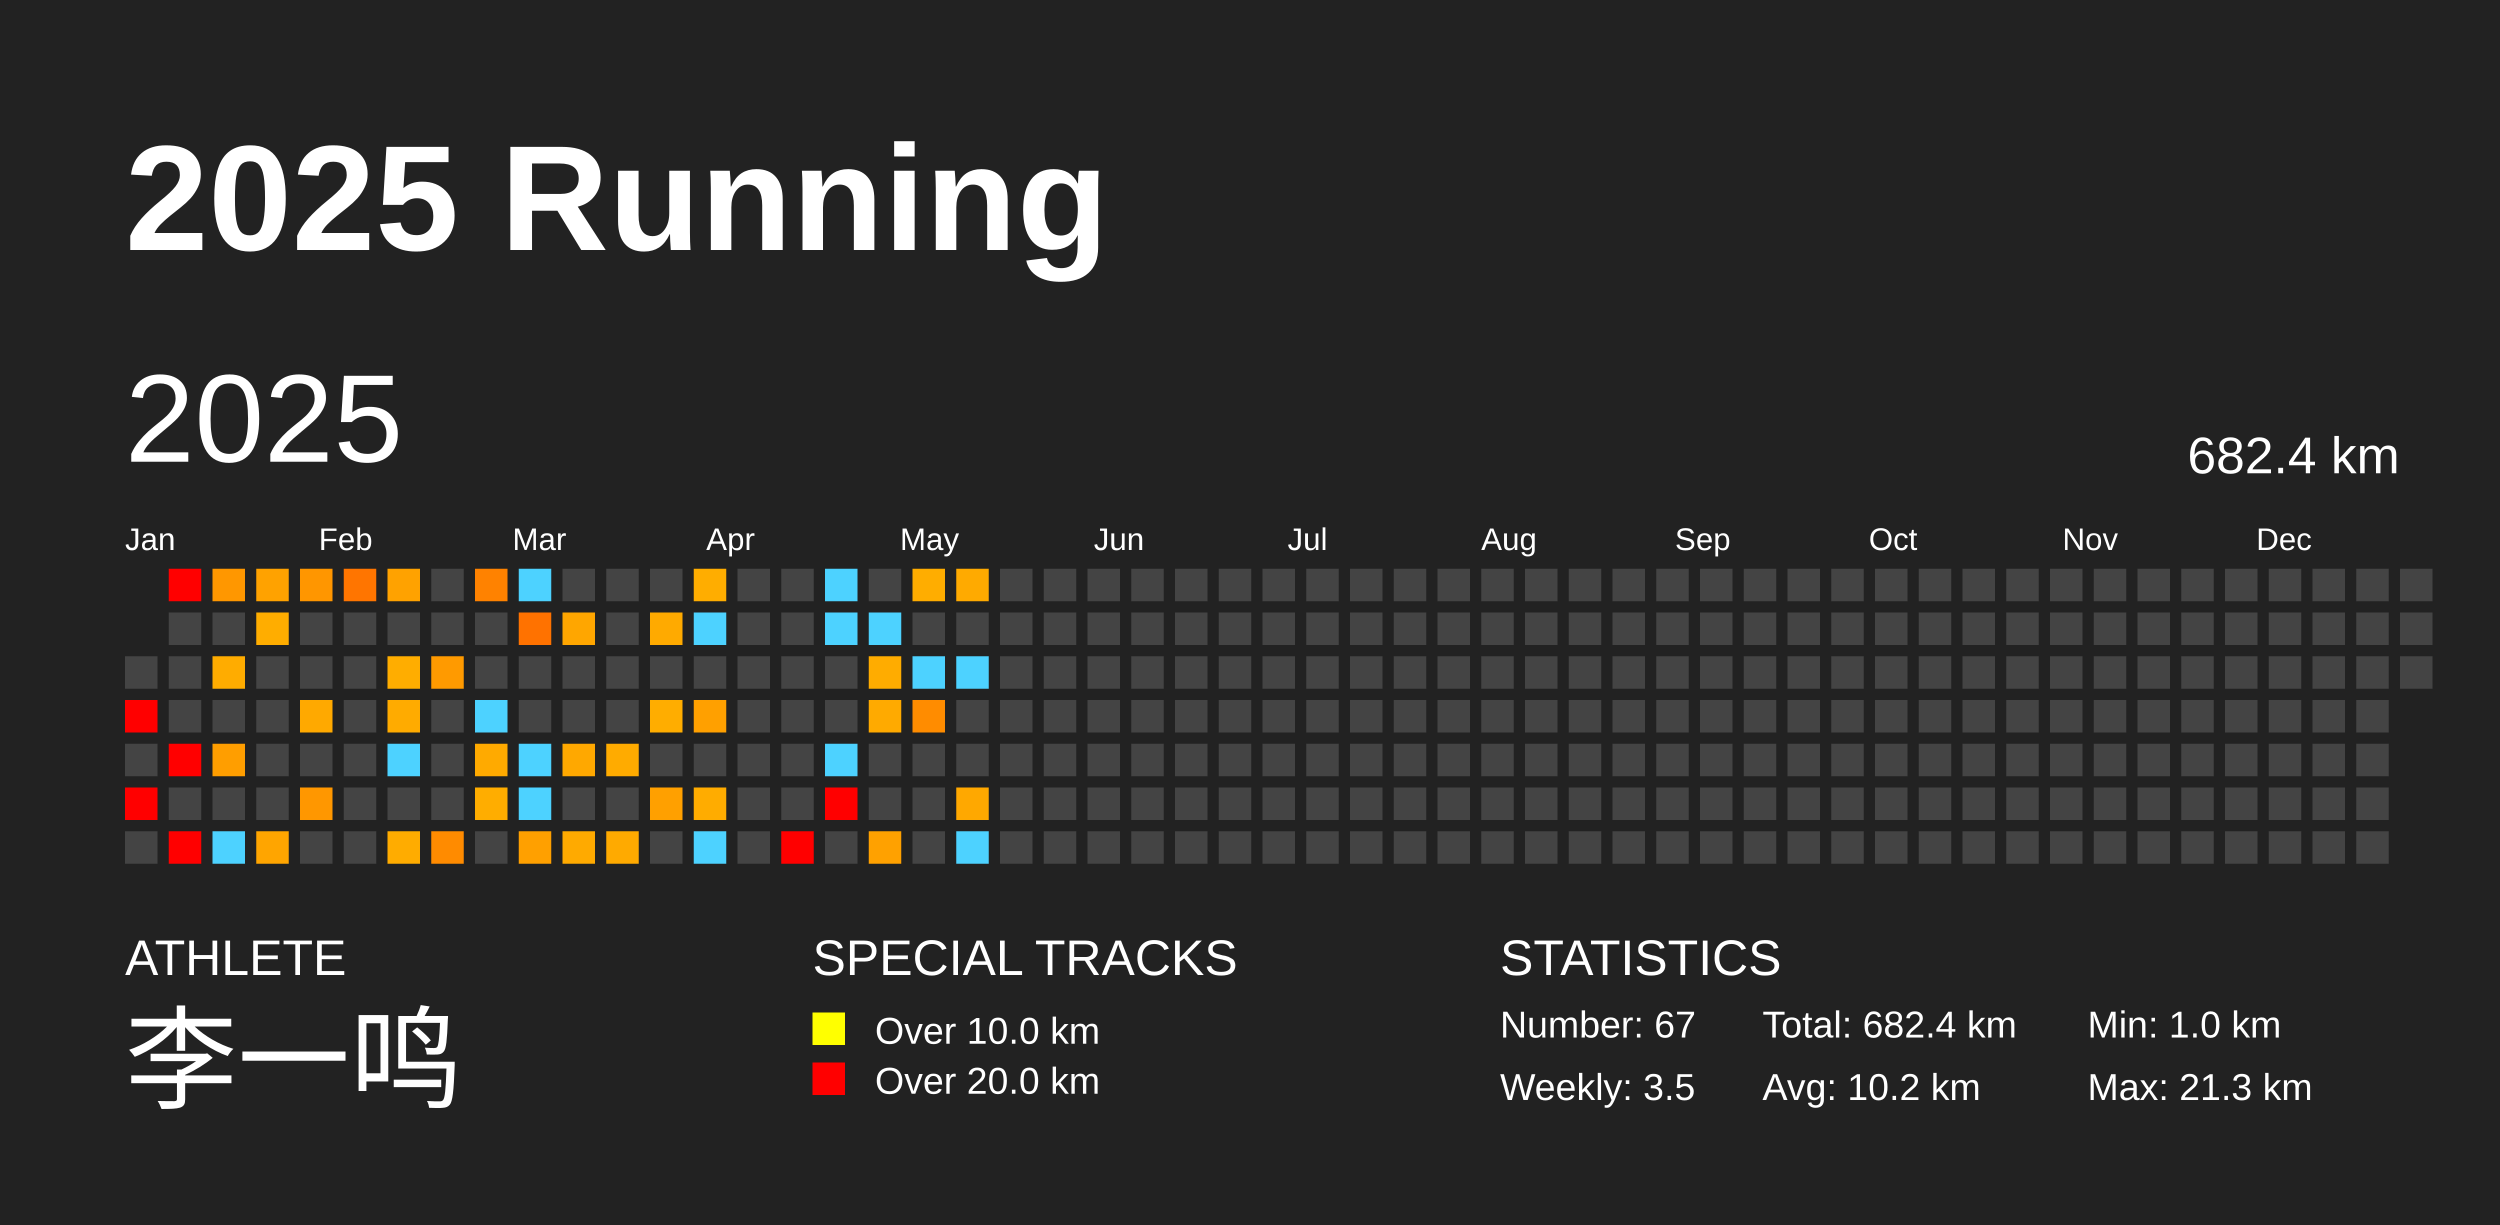
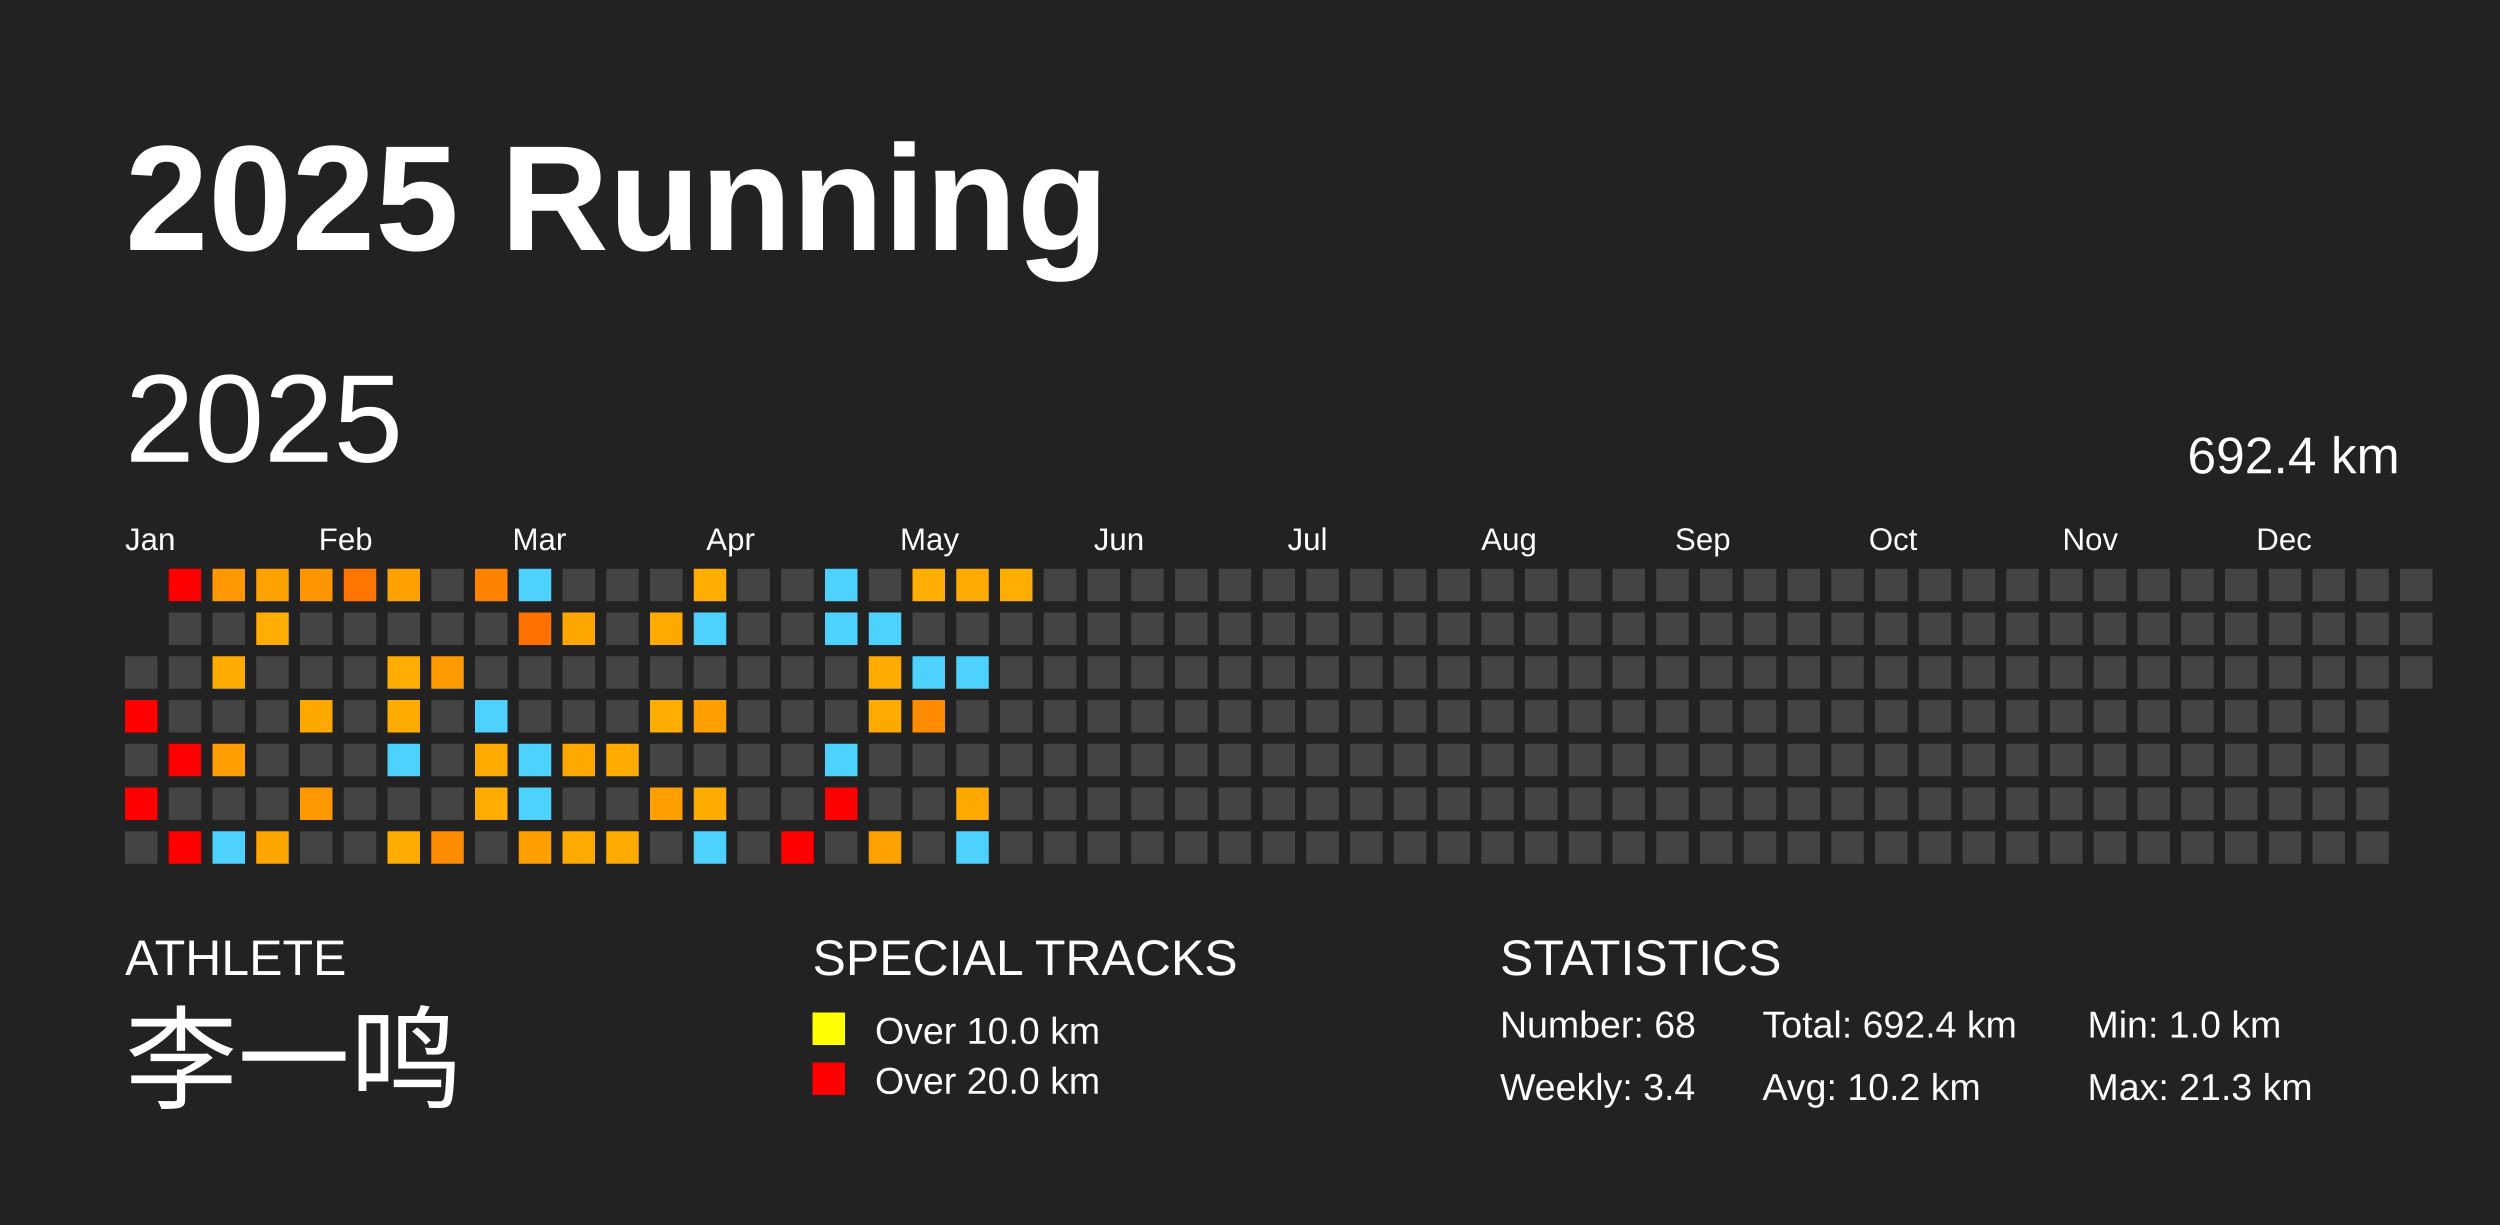
<svg xmlns="http://www.w3.org/2000/svg" baseProfile="full" height="98mm" version="1.1" viewBox="0,0,200,98" width="200mm">
  <defs />
  <rect fill="#222222" height="98" width="200" x="0" y="0" />
  <text fill="#FFFFFF" style="font-size:12px; font-family:Arial; font-weight:bold;" x="10" y="20">2025 Running</text>
  <text fill="#FFFFFF" style="font-size:4px; font-family:Arial" x="10" y="78">ATHLETE</text>
  <text fill="#FFFFFF" style="font-size:9px; font-family:Arial" x="10" y="88">李一鸣</text>
  <text fill="#FFFFFF" style="font-size:4px; font-family:Arial" x="65" y="78">SPECIAL TRACKS</text>
  <rect fill="yellow" height="2.6" width="2.6" x="65" y="81" />
  <text fill="#FFFFFF" style="font-size:3px; font-family:Arial" x="70" y="83.5">Over 10.0 km</text>
  <rect fill="red" height="2.6" width="2.6" x="65" y="85" />
  <text fill="#FFFFFF" style="font-size:3px; font-family:Arial" x="70" y="87.5">Over 20.0 km</text>
  <text fill="#FFFFFF" style="font-size:4px; font-family:Arial" x="120" y="78">STATISTICS</text>
-   <text fill="#FFFFFF" style="font-size:3px; font-family:Arial" x="120" y="83">Number: 67</text>
-   <text fill="#FFFFFF" style="font-size:3px; font-family:Arial" x="120" y="88">Weekly: 3.5</text>
-   <text fill="#FFFFFF" style="font-size:3px; font-family:Arial" x="141" y="83">Total: 682.4 km</text>
+   <text fill="#FFFFFF" style="font-size:3px; font-family:Arial" x="120" y="83">Number: 68</text>
+   <text fill="#FFFFFF" style="font-size:3px; font-family:Arial" x="120" y="88">Weekly: 3.4</text>
+   <text fill="#FFFFFF" style="font-size:3px; font-family:Arial" x="141" y="83">Total: 692.4 km</text>
  <text fill="#FFFFFF" style="font-size:3px; font-family:Arial" x="141" y="88">Avg: 10.2 km</text>
  <text fill="#FFFFFF" style="font-size:3px; font-family:Arial" x="167" y="83">Min: 1.0 km</text>
  <text fill="#FFFFFF" style="font-size:3px; font-family:Arial" x="167" y="88">Max: 21.3 km</text>
  <text dominant-baseline="hanging" fill="#FFFFFF" style="font-size:10.0px; font-family:Arial;" x="10" y="30">2025</text>
-   <text dominant-baseline="hanging" fill="#FFFFFF" style="font-size:4.125px; font-family:Arial;" x="175" y="35">682.4 km</text>
+   <text dominant-baseline="hanging" fill="#FFFFFF" style="font-size:4.125px; font-family:Arial;" x="175" y="35">692.4 km</text>
  <text fill="#FFFFFF" style="font-size:2.5px; font-family:Arial" x="10.0" y="44">Jan</text>
  <text fill="#FFFFFF" style="font-size:2.5px; font-family:Arial" x="25.5" y="44">Feb</text>
  <text fill="#FFFFFF" style="font-size:2.5px; font-family:Arial" x="41.0" y="44">Mar</text>
  <text fill="#FFFFFF" style="font-size:2.5px; font-family:Arial" x="56.5" y="44">Apr</text>
  <text fill="#FFFFFF" style="font-size:2.5px; font-family:Arial" x="72.0" y="44">May</text>
  <text fill="#FFFFFF" style="font-size:2.5px; font-family:Arial" x="87.5" y="44">Jun</text>
  <text fill="#FFFFFF" style="font-size:2.5px; font-family:Arial" x="103.0" y="44">Jul</text>
  <text fill="#FFFFFF" style="font-size:2.5px; font-family:Arial" x="118.5" y="44">Aug</text>
  <text fill="#FFFFFF" style="font-size:2.5px; font-family:Arial" x="134.0" y="44">Sep</text>
  <text fill="#FFFFFF" style="font-size:2.5px; font-family:Arial" x="149.5" y="44">Oct</text>
  <text fill="#FFFFFF" style="font-size:2.5px; font-family:Arial" x="165.0" y="44">Nov</text>
  <text fill="#FFFFFF" style="font-size:2.5px; font-family:Arial" x="180.5" y="44">Dec</text>
  <rect fill="#444444" height="2.6" width="2.6" x="10.0" y="52.5" />
  <rect fill="red" height="2.6" width="2.6" x="10.0" y="56.0" />
  <rect fill="#444444" height="2.6" width="2.6" x="10.0" y="59.5" />
  <rect fill="red" height="2.6" width="2.6" x="10.0" y="63.0" />
  <rect fill="#444444" height="2.6" width="2.6" x="10.0" y="66.5" />
  <rect fill="red" height="2.6" width="2.6" x="13.5" y="45.5" />
  <rect fill="#444444" height="2.6" width="2.6" x="13.5" y="49.0" />
  <rect fill="#444444" height="2.6" width="2.6" x="13.5" y="52.5" />
  <rect fill="#444444" height="2.6" width="2.6" x="13.5" y="56.0" />
  <rect fill="red" height="2.6" width="2.6" x="13.5" y="59.5" />
  <rect fill="#444444" height="2.6" width="2.6" x="13.5" y="63.0" />
  <rect fill="red" height="2.6" width="2.6" x="13.5" y="66.5" />
  <rect fill="#ff9700" height="2.6" width="2.6" x="17.0" y="45.5" />
  <rect fill="#444444" height="2.6" width="2.6" x="17.0" y="49.0" />
  <rect fill="#ffac00" height="2.6" width="2.6" x="17.0" y="52.5" />
  <rect fill="#444444" height="2.6" width="2.6" x="17.0" y="56.0" />
  <rect fill="#ff9e00" height="2.6" width="2.6" x="17.0" y="59.5" />
  <rect fill="#444444" height="2.6" width="2.6" x="17.0" y="63.0" />
  <rect fill="#4dd2ff" height="2.6" width="2.6" x="17.0" y="66.5" />
  <rect fill="#ffa200" height="2.6" width="2.6" x="20.5" y="45.5" />
  <rect fill="#ffad00" height="2.6" width="2.6" x="20.5" y="49.0" />
  <rect fill="#444444" height="2.6" width="2.6" x="20.5" y="52.5" />
  <rect fill="#444444" height="2.6" width="2.6" x="20.5" y="56.0" />
  <rect fill="#444444" height="2.6" width="2.6" x="20.5" y="59.5" />
  <rect fill="#444444" height="2.6" width="2.6" x="20.5" y="63.0" />
  <rect fill="#ffa500" height="2.6" width="2.6" x="20.5" y="66.5" />
  <rect fill="#ff9600" height="2.6" width="2.6" x="24.0" y="45.5" />
  <rect fill="#444444" height="2.6" width="2.6" x="24.0" y="49.0" />
  <rect fill="#444444" height="2.6" width="2.6" x="24.0" y="52.5" />
  <rect fill="#ffa900" height="2.6" width="2.6" x="24.0" y="56.0" />
  <rect fill="#444444" height="2.6" width="2.6" x="24.0" y="59.5" />
  <rect fill="#ff9700" height="2.6" width="2.6" x="24.0" y="63.0" />
  <rect fill="#444444" height="2.6" width="2.6" x="24.0" y="66.5" />
  <rect fill="#ff7500" height="2.6" width="2.6" x="27.5" y="45.5" />
  <rect fill="#444444" height="2.6" width="2.6" x="27.5" y="49.0" />
  <rect fill="#444444" height="2.6" width="2.6" x="27.5" y="52.5" />
  <rect fill="#444444" height="2.6" width="2.6" x="27.5" y="56.0" />
  <rect fill="#444444" height="2.6" width="2.6" x="27.5" y="59.5" />
  <rect fill="#444444" height="2.6" width="2.6" x="27.5" y="63.0" />
  <rect fill="#444444" height="2.6" width="2.6" x="27.5" y="66.5" />
  <rect fill="#ffa200" height="2.6" width="2.6" x="31.0" y="45.5" />
  <rect fill="#444444" height="2.6" width="2.6" x="31.0" y="49.0" />
  <rect fill="#ffad00" height="2.6" width="2.6" x="31.0" y="52.5" />
  <rect fill="#ffab00" height="2.6" width="2.6" x="31.0" y="56.0" />
  <rect fill="#4dd2ff" height="2.6" width="2.6" x="31.0" y="59.5" />
  <rect fill="#444444" height="2.6" width="2.6" x="31.0" y="63.0" />
  <rect fill="#ffac00" height="2.6" width="2.6" x="31.0" y="66.5" />
  <rect fill="#444444" height="2.6" width="2.6" x="34.5" y="45.5" />
  <rect fill="#444444" height="2.6" width="2.6" x="34.5" y="49.0" />
  <rect fill="#ff9a00" height="2.6" width="2.6" x="34.5" y="52.5" />
  <rect fill="#444444" height="2.6" width="2.6" x="34.5" y="56.0" />
  <rect fill="#444444" height="2.6" width="2.6" x="34.5" y="59.5" />
  <rect fill="#444444" height="2.6" width="2.6" x="34.5" y="63.0" />
  <rect fill="#ff8b00" height="2.6" width="2.6" x="34.5" y="66.5" />
  <rect fill="#ff8200" height="2.6" width="2.6" x="38.0" y="45.5" />
  <rect fill="#444444" height="2.6" width="2.6" x="38.0" y="49.0" />
  <rect fill="#444444" height="2.6" width="2.6" x="38.0" y="52.5" />
  <rect fill="#4dd2ff" height="2.6" width="2.6" x="38.0" y="56.0" />
  <rect fill="#ffaa00" height="2.6" width="2.6" x="38.0" y="59.5" />
  <rect fill="#ffad00" height="2.6" width="2.6" x="38.0" y="63.0" />
  <rect fill="#444444" height="2.6" width="2.6" x="38.0" y="66.5" />
  <rect fill="#4dd2ff" height="2.6" width="2.6" x="41.5" y="45.5" />
  <rect fill="#ff7200" height="2.6" width="2.6" x="41.5" y="49.0" />
  <rect fill="#444444" height="2.6" width="2.6" x="41.5" y="52.5" />
  <rect fill="#444444" height="2.6" width="2.6" x="41.5" y="56.0" />
  <rect fill="#4dd2ff" height="2.6" width="2.6" x="41.5" y="59.5" />
  <rect fill="#4dd2ff" height="2.6" width="2.6" x="41.5" y="63.0" />
  <rect fill="#ffa000" height="2.6" width="2.6" x="41.5" y="66.5" />
  <rect fill="#444444" height="2.6" width="2.6" x="45.0" y="45.5" />
  <rect fill="#ffa600" height="2.6" width="2.6" x="45.0" y="49.0" />
  <rect fill="#444444" height="2.6" width="2.6" x="45.0" y="52.5" />
  <rect fill="#444444" height="2.6" width="2.6" x="45.0" y="56.0" />
  <rect fill="#ffa800" height="2.6" width="2.6" x="45.0" y="59.5" />
  <rect fill="#444444" height="2.6" width="2.6" x="45.0" y="63.0" />
  <rect fill="#ffaa00" height="2.6" width="2.6" x="45.0" y="66.5" />
  <rect fill="#444444" height="2.6" width="2.6" x="48.5" y="45.5" />
  <rect fill="#444444" height="2.6" width="2.6" x="48.5" y="49.0" />
  <rect fill="#444444" height="2.6" width="2.6" x="48.5" y="52.5" />
  <rect fill="#444444" height="2.6" width="2.6" x="48.5" y="56.0" />
  <rect fill="#ffab00" height="2.6" width="2.6" x="48.5" y="59.5" />
  <rect fill="#444444" height="2.6" width="2.6" x="48.5" y="63.0" />
  <rect fill="#ffaa00" height="2.6" width="2.6" x="48.5" y="66.5" />
  <rect fill="#444444" height="2.6" width="2.6" x="52.0" y="45.5" />
  <rect fill="#ffaa00" height="2.6" width="2.6" x="52.0" y="49.0" />
  <rect fill="#444444" height="2.6" width="2.6" x="52.0" y="52.5" />
  <rect fill="#ffad00" height="2.6" width="2.6" x="52.0" y="56.0" />
  <rect fill="#444444" height="2.6" width="2.6" x="52.0" y="59.5" />
  <rect fill="#ffa000" height="2.6" width="2.6" x="52.0" y="63.0" />
  <rect fill="#444444" height="2.6" width="2.6" x="52.0" y="66.5" />
  <rect fill="#ffad00" height="2.6" width="2.6" x="55.5" y="45.5" />
  <rect fill="#4dd2ff" height="2.6" width="2.6" x="55.5" y="49.0" />
  <rect fill="#444444" height="2.6" width="2.6" x="55.5" y="52.5" />
  <rect fill="#ffa000" height="2.6" width="2.6" x="55.5" y="56.0" />
  <rect fill="#444444" height="2.6" width="2.6" x="55.5" y="59.5" />
  <rect fill="#ffac00" height="2.6" width="2.6" x="55.5" y="63.0" />
  <rect fill="#4dd2ff" height="2.6" width="2.6" x="55.5" y="66.5" />
  <rect fill="#444444" height="2.6" width="2.6" x="59.0" y="45.5" />
  <rect fill="#444444" height="2.6" width="2.6" x="59.0" y="49.0" />
  <rect fill="#444444" height="2.6" width="2.6" x="59.0" y="52.5" />
  <rect fill="#444444" height="2.6" width="2.6" x="59.0" y="56.0" />
  <rect fill="#444444" height="2.6" width="2.6" x="59.0" y="59.5" />
  <rect fill="#444444" height="2.6" width="2.6" x="59.0" y="63.0" />
  <rect fill="#444444" height="2.6" width="2.6" x="59.0" y="66.5" />
  <rect fill="#444444" height="2.6" width="2.6" x="62.5" y="45.5" />
  <rect fill="#444444" height="2.6" width="2.6" x="62.5" y="49.0" />
  <rect fill="#444444" height="2.6" width="2.6" x="62.5" y="52.5" />
  <rect fill="#444444" height="2.6" width="2.6" x="62.5" y="56.0" />
  <rect fill="#444444" height="2.6" width="2.6" x="62.5" y="59.5" />
  <rect fill="#444444" height="2.6" width="2.6" x="62.5" y="63.0" />
  <rect fill="red" height="2.6" width="2.6" x="62.5" y="66.5" />
  <rect fill="#4dd2ff" height="2.6" width="2.6" x="66.0" y="45.5" />
  <rect fill="#4dd2ff" height="2.6" width="2.6" x="66.0" y="49.0" />
  <rect fill="#444444" height="2.6" width="2.6" x="66.0" y="52.5" />
  <rect fill="#444444" height="2.6" width="2.6" x="66.0" y="56.0" />
  <rect fill="#4dd2ff" height="2.6" width="2.6" x="66.0" y="59.5" />
  <rect fill="red" height="2.6" width="2.6" x="66.0" y="63.0" />
  <rect fill="#444444" height="2.6" width="2.6" x="66.0" y="66.5" />
  <rect fill="#444444" height="2.6" width="2.6" x="69.5" y="45.5" />
  <rect fill="#4dd2ff" height="2.6" width="2.6" x="69.5" y="49.0" />
  <rect fill="#ffac00" height="2.6" width="2.6" x="69.5" y="52.5" />
  <rect fill="#ffaa00" height="2.6" width="2.6" x="69.5" y="56.0" />
  <rect fill="#444444" height="2.6" width="2.6" x="69.5" y="59.5" />
  <rect fill="#444444" height="2.6" width="2.6" x="69.5" y="63.0" />
  <rect fill="#ffa100" height="2.6" width="2.6" x="69.5" y="66.5" />
  <rect fill="#ffad00" height="2.6" width="2.6" x="73.0" y="45.5" />
  <rect fill="#444444" height="2.6" width="2.6" x="73.0" y="49.0" />
  <rect fill="#4dd2ff" height="2.6" width="2.6" x="73.0" y="52.5" />
  <rect fill="#ff8c00" height="2.6" width="2.6" x="73.0" y="56.0" />
  <rect fill="#444444" height="2.6" width="2.6" x="73.0" y="59.5" />
  <rect fill="#444444" height="2.6" width="2.6" x="73.0" y="63.0" />
  <rect fill="#444444" height="2.6" width="2.6" x="73.0" y="66.5" />
  <rect fill="#ffaa00" height="2.6" width="2.6" x="76.5" y="45.5" />
  <rect fill="#444444" height="2.6" width="2.6" x="76.5" y="49.0" />
  <rect fill="#4dd2ff" height="2.6" width="2.6" x="76.5" y="52.5" />
  <rect fill="#444444" height="2.6" width="2.6" x="76.5" y="56.0" />
  <rect fill="#444444" height="2.6" width="2.6" x="76.5" y="59.5" />
  <rect fill="#ffa800" height="2.6" width="2.6" x="76.5" y="63.0" />
  <rect fill="#4dd2ff" height="2.6" width="2.6" x="76.5" y="66.5" />
-   <rect fill="#444444" height="2.6" width="2.6" x="80.0" y="45.5" />
+   <rect fill="#ffad00" height="2.6" width="2.6" x="80.0" y="45.5" />
  <rect fill="#444444" height="2.6" width="2.6" x="80.0" y="49.0" />
  <rect fill="#444444" height="2.6" width="2.6" x="80.0" y="52.5" />
  <rect fill="#444444" height="2.6" width="2.6" x="80.0" y="56.0" />
  <rect fill="#444444" height="2.6" width="2.6" x="80.0" y="59.5" />
  <rect fill="#444444" height="2.6" width="2.6" x="80.0" y="63.0" />
  <rect fill="#444444" height="2.6" width="2.6" x="80.0" y="66.5" />
  <rect fill="#444444" height="2.6" width="2.6" x="83.5" y="45.5" />
  <rect fill="#444444" height="2.6" width="2.6" x="83.5" y="49.0" />
  <rect fill="#444444" height="2.6" width="2.6" x="83.5" y="52.5" />
  <rect fill="#444444" height="2.6" width="2.6" x="83.5" y="56.0" />
  <rect fill="#444444" height="2.6" width="2.6" x="83.5" y="59.5" />
  <rect fill="#444444" height="2.6" width="2.6" x="83.5" y="63.0" />
  <rect fill="#444444" height="2.6" width="2.6" x="83.5" y="66.5" />
  <rect fill="#444444" height="2.6" width="2.6" x="87.0" y="45.5" />
  <rect fill="#444444" height="2.6" width="2.6" x="87.0" y="49.0" />
  <rect fill="#444444" height="2.6" width="2.6" x="87.0" y="52.5" />
  <rect fill="#444444" height="2.6" width="2.6" x="87.0" y="56.0" />
  <rect fill="#444444" height="2.6" width="2.6" x="87.0" y="59.5" />
  <rect fill="#444444" height="2.6" width="2.6" x="87.0" y="63.0" />
  <rect fill="#444444" height="2.6" width="2.6" x="87.0" y="66.5" />
  <rect fill="#444444" height="2.6" width="2.6" x="90.5" y="45.5" />
  <rect fill="#444444" height="2.6" width="2.6" x="90.5" y="49.0" />
  <rect fill="#444444" height="2.6" width="2.6" x="90.5" y="52.5" />
  <rect fill="#444444" height="2.6" width="2.6" x="90.5" y="56.0" />
  <rect fill="#444444" height="2.6" width="2.6" x="90.5" y="59.5" />
  <rect fill="#444444" height="2.6" width="2.6" x="90.5" y="63.0" />
  <rect fill="#444444" height="2.6" width="2.6" x="90.5" y="66.5" />
  <rect fill="#444444" height="2.6" width="2.6" x="94.0" y="45.5" />
  <rect fill="#444444" height="2.6" width="2.6" x="94.0" y="49.0" />
  <rect fill="#444444" height="2.6" width="2.6" x="94.0" y="52.5" />
  <rect fill="#444444" height="2.6" width="2.6" x="94.0" y="56.0" />
  <rect fill="#444444" height="2.6" width="2.6" x="94.0" y="59.5" />
  <rect fill="#444444" height="2.6" width="2.6" x="94.0" y="63.0" />
  <rect fill="#444444" height="2.6" width="2.6" x="94.0" y="66.5" />
  <rect fill="#444444" height="2.6" width="2.6" x="97.5" y="45.5" />
  <rect fill="#444444" height="2.6" width="2.6" x="97.5" y="49.0" />
  <rect fill="#444444" height="2.6" width="2.6" x="97.5" y="52.5" />
  <rect fill="#444444" height="2.6" width="2.6" x="97.5" y="56.0" />
  <rect fill="#444444" height="2.6" width="2.6" x="97.5" y="59.5" />
  <rect fill="#444444" height="2.6" width="2.6" x="97.5" y="63.0" />
  <rect fill="#444444" height="2.6" width="2.6" x="97.5" y="66.5" />
  <rect fill="#444444" height="2.6" width="2.6" x="101.0" y="45.5" />
  <rect fill="#444444" height="2.6" width="2.6" x="101.0" y="49.0" />
  <rect fill="#444444" height="2.6" width="2.6" x="101.0" y="52.5" />
  <rect fill="#444444" height="2.6" width="2.6" x="101.0" y="56.0" />
  <rect fill="#444444" height="2.6" width="2.6" x="101.0" y="59.5" />
  <rect fill="#444444" height="2.6" width="2.6" x="101.0" y="63.0" />
  <rect fill="#444444" height="2.6" width="2.6" x="101.0" y="66.5" />
  <rect fill="#444444" height="2.6" width="2.6" x="104.5" y="45.5" />
  <rect fill="#444444" height="2.6" width="2.6" x="104.5" y="49.0" />
  <rect fill="#444444" height="2.6" width="2.6" x="104.5" y="52.5" />
  <rect fill="#444444" height="2.6" width="2.6" x="104.5" y="56.0" />
  <rect fill="#444444" height="2.6" width="2.6" x="104.5" y="59.5" />
  <rect fill="#444444" height="2.6" width="2.6" x="104.5" y="63.0" />
  <rect fill="#444444" height="2.6" width="2.6" x="104.5" y="66.5" />
  <rect fill="#444444" height="2.6" width="2.6" x="108.0" y="45.5" />
  <rect fill="#444444" height="2.6" width="2.6" x="108.0" y="49.0" />
  <rect fill="#444444" height="2.6" width="2.6" x="108.0" y="52.5" />
  <rect fill="#444444" height="2.6" width="2.6" x="108.0" y="56.0" />
  <rect fill="#444444" height="2.6" width="2.6" x="108.0" y="59.5" />
  <rect fill="#444444" height="2.6" width="2.6" x="108.0" y="63.0" />
  <rect fill="#444444" height="2.6" width="2.6" x="108.0" y="66.5" />
  <rect fill="#444444" height="2.6" width="2.6" x="111.5" y="45.5" />
  <rect fill="#444444" height="2.6" width="2.6" x="111.5" y="49.0" />
  <rect fill="#444444" height="2.6" width="2.6" x="111.5" y="52.5" />
  <rect fill="#444444" height="2.6" width="2.6" x="111.5" y="56.0" />
  <rect fill="#444444" height="2.6" width="2.6" x="111.5" y="59.5" />
  <rect fill="#444444" height="2.6" width="2.6" x="111.5" y="63.0" />
  <rect fill="#444444" height="2.6" width="2.6" x="111.5" y="66.5" />
  <rect fill="#444444" height="2.6" width="2.6" x="115.0" y="45.5" />
  <rect fill="#444444" height="2.6" width="2.6" x="115.0" y="49.0" />
  <rect fill="#444444" height="2.6" width="2.6" x="115.0" y="52.5" />
  <rect fill="#444444" height="2.6" width="2.6" x="115.0" y="56.0" />
  <rect fill="#444444" height="2.6" width="2.6" x="115.0" y="59.5" />
  <rect fill="#444444" height="2.6" width="2.6" x="115.0" y="63.0" />
  <rect fill="#444444" height="2.6" width="2.6" x="115.0" y="66.5" />
  <rect fill="#444444" height="2.6" width="2.6" x="118.5" y="45.5" />
  <rect fill="#444444" height="2.6" width="2.6" x="118.5" y="49.0" />
  <rect fill="#444444" height="2.6" width="2.6" x="118.5" y="52.5" />
  <rect fill="#444444" height="2.6" width="2.6" x="118.5" y="56.0" />
  <rect fill="#444444" height="2.6" width="2.6" x="118.5" y="59.5" />
  <rect fill="#444444" height="2.6" width="2.6" x="118.5" y="63.0" />
  <rect fill="#444444" height="2.6" width="2.6" x="118.5" y="66.5" />
  <rect fill="#444444" height="2.6" width="2.6" x="122.0" y="45.5" />
  <rect fill="#444444" height="2.6" width="2.6" x="122.0" y="49.0" />
  <rect fill="#444444" height="2.6" width="2.6" x="122.0" y="52.5" />
  <rect fill="#444444" height="2.6" width="2.6" x="122.0" y="56.0" />
  <rect fill="#444444" height="2.6" width="2.6" x="122.0" y="59.5" />
  <rect fill="#444444" height="2.6" width="2.6" x="122.0" y="63.0" />
  <rect fill="#444444" height="2.6" width="2.6" x="122.0" y="66.5" />
  <rect fill="#444444" height="2.6" width="2.6" x="125.5" y="45.5" />
  <rect fill="#444444" height="2.6" width="2.6" x="125.5" y="49.0" />
  <rect fill="#444444" height="2.6" width="2.6" x="125.5" y="52.5" />
  <rect fill="#444444" height="2.6" width="2.6" x="125.5" y="56.0" />
  <rect fill="#444444" height="2.6" width="2.6" x="125.5" y="59.5" />
  <rect fill="#444444" height="2.6" width="2.6" x="125.5" y="63.0" />
  <rect fill="#444444" height="2.6" width="2.6" x="125.5" y="66.5" />
  <rect fill="#444444" height="2.6" width="2.6" x="129.0" y="45.5" />
  <rect fill="#444444" height="2.6" width="2.6" x="129.0" y="49.0" />
  <rect fill="#444444" height="2.6" width="2.6" x="129.0" y="52.5" />
  <rect fill="#444444" height="2.6" width="2.6" x="129.0" y="56.0" />
  <rect fill="#444444" height="2.6" width="2.6" x="129.0" y="59.5" />
  <rect fill="#444444" height="2.6" width="2.6" x="129.0" y="63.0" />
  <rect fill="#444444" height="2.6" width="2.6" x="129.0" y="66.5" />
  <rect fill="#444444" height="2.6" width="2.6" x="132.5" y="45.5" />
  <rect fill="#444444" height="2.6" width="2.6" x="132.5" y="49.0" />
  <rect fill="#444444" height="2.6" width="2.6" x="132.5" y="52.5" />
  <rect fill="#444444" height="2.6" width="2.6" x="132.5" y="56.0" />
  <rect fill="#444444" height="2.6" width="2.6" x="132.5" y="59.5" />
  <rect fill="#444444" height="2.6" width="2.6" x="132.5" y="63.0" />
  <rect fill="#444444" height="2.6" width="2.6" x="132.5" y="66.5" />
  <rect fill="#444444" height="2.6" width="2.6" x="136.0" y="45.5" />
  <rect fill="#444444" height="2.6" width="2.6" x="136.0" y="49.0" />
  <rect fill="#444444" height="2.6" width="2.6" x="136.0" y="52.5" />
  <rect fill="#444444" height="2.6" width="2.6" x="136.0" y="56.0" />
  <rect fill="#444444" height="2.6" width="2.6" x="136.0" y="59.5" />
  <rect fill="#444444" height="2.6" width="2.6" x="136.0" y="63.0" />
  <rect fill="#444444" height="2.6" width="2.6" x="136.0" y="66.5" />
  <rect fill="#444444" height="2.6" width="2.6" x="139.5" y="45.5" />
  <rect fill="#444444" height="2.6" width="2.6" x="139.5" y="49.0" />
  <rect fill="#444444" height="2.6" width="2.6" x="139.5" y="52.5" />
  <rect fill="#444444" height="2.6" width="2.6" x="139.5" y="56.0" />
  <rect fill="#444444" height="2.6" width="2.6" x="139.5" y="59.5" />
  <rect fill="#444444" height="2.6" width="2.6" x="139.5" y="63.0" />
  <rect fill="#444444" height="2.6" width="2.6" x="139.5" y="66.5" />
  <rect fill="#444444" height="2.6" width="2.6" x="143.0" y="45.5" />
  <rect fill="#444444" height="2.6" width="2.6" x="143.0" y="49.0" />
  <rect fill="#444444" height="2.6" width="2.6" x="143.0" y="52.5" />
  <rect fill="#444444" height="2.6" width="2.6" x="143.0" y="56.0" />
  <rect fill="#444444" height="2.6" width="2.6" x="143.0" y="59.5" />
  <rect fill="#444444" height="2.6" width="2.6" x="143.0" y="63.0" />
  <rect fill="#444444" height="2.6" width="2.6" x="143.0" y="66.5" />
  <rect fill="#444444" height="2.6" width="2.6" x="146.5" y="45.5" />
  <rect fill="#444444" height="2.6" width="2.6" x="146.5" y="49.0" />
  <rect fill="#444444" height="2.6" width="2.6" x="146.5" y="52.5" />
  <rect fill="#444444" height="2.6" width="2.6" x="146.5" y="56.0" />
  <rect fill="#444444" height="2.6" width="2.6" x="146.5" y="59.5" />
  <rect fill="#444444" height="2.6" width="2.6" x="146.5" y="63.0" />
  <rect fill="#444444" height="2.6" width="2.6" x="146.5" y="66.5" />
  <rect fill="#444444" height="2.6" width="2.6" x="150.0" y="45.5" />
  <rect fill="#444444" height="2.6" width="2.6" x="150.0" y="49.0" />
  <rect fill="#444444" height="2.6" width="2.6" x="150.0" y="52.5" />
  <rect fill="#444444" height="2.6" width="2.6" x="150.0" y="56.0" />
  <rect fill="#444444" height="2.6" width="2.6" x="150.0" y="59.5" />
  <rect fill="#444444" height="2.6" width="2.6" x="150.0" y="63.0" />
  <rect fill="#444444" height="2.6" width="2.6" x="150.0" y="66.5" />
  <rect fill="#444444" height="2.6" width="2.6" x="153.5" y="45.5" />
  <rect fill="#444444" height="2.6" width="2.6" x="153.5" y="49.0" />
  <rect fill="#444444" height="2.6" width="2.6" x="153.5" y="52.5" />
  <rect fill="#444444" height="2.6" width="2.6" x="153.5" y="56.0" />
  <rect fill="#444444" height="2.6" width="2.6" x="153.5" y="59.5" />
  <rect fill="#444444" height="2.6" width="2.6" x="153.5" y="63.0" />
  <rect fill="#444444" height="2.6" width="2.6" x="153.5" y="66.5" />
  <rect fill="#444444" height="2.6" width="2.6" x="157.0" y="45.5" />
  <rect fill="#444444" height="2.6" width="2.6" x="157.0" y="49.0" />
  <rect fill="#444444" height="2.6" width="2.6" x="157.0" y="52.5" />
  <rect fill="#444444" height="2.6" width="2.6" x="157.0" y="56.0" />
  <rect fill="#444444" height="2.6" width="2.6" x="157.0" y="59.5" />
  <rect fill="#444444" height="2.6" width="2.6" x="157.0" y="63.0" />
  <rect fill="#444444" height="2.6" width="2.6" x="157.0" y="66.5" />
  <rect fill="#444444" height="2.6" width="2.6" x="160.5" y="45.5" />
  <rect fill="#444444" height="2.6" width="2.6" x="160.5" y="49.0" />
  <rect fill="#444444" height="2.6" width="2.6" x="160.5" y="52.5" />
  <rect fill="#444444" height="2.6" width="2.6" x="160.5" y="56.0" />
  <rect fill="#444444" height="2.6" width="2.6" x="160.5" y="59.5" />
  <rect fill="#444444" height="2.6" width="2.6" x="160.5" y="63.0" />
  <rect fill="#444444" height="2.6" width="2.6" x="160.5" y="66.5" />
  <rect fill="#444444" height="2.6" width="2.6" x="164.0" y="45.5" />
  <rect fill="#444444" height="2.6" width="2.6" x="164.0" y="49.0" />
  <rect fill="#444444" height="2.6" width="2.6" x="164.0" y="52.5" />
  <rect fill="#444444" height="2.6" width="2.6" x="164.0" y="56.0" />
  <rect fill="#444444" height="2.6" width="2.6" x="164.0" y="59.5" />
  <rect fill="#444444" height="2.6" width="2.6" x="164.0" y="63.0" />
  <rect fill="#444444" height="2.6" width="2.6" x="164.0" y="66.5" />
  <rect fill="#444444" height="2.6" width="2.6" x="167.5" y="45.5" />
  <rect fill="#444444" height="2.6" width="2.6" x="167.5" y="49.0" />
  <rect fill="#444444" height="2.6" width="2.6" x="167.5" y="52.5" />
  <rect fill="#444444" height="2.6" width="2.6" x="167.5" y="56.0" />
  <rect fill="#444444" height="2.6" width="2.6" x="167.5" y="59.5" />
  <rect fill="#444444" height="2.6" width="2.6" x="167.5" y="63.0" />
  <rect fill="#444444" height="2.6" width="2.6" x="167.5" y="66.5" />
  <rect fill="#444444" height="2.6" width="2.6" x="171.0" y="45.5" />
  <rect fill="#444444" height="2.6" width="2.6" x="171.0" y="49.0" />
  <rect fill="#444444" height="2.6" width="2.6" x="171.0" y="52.5" />
  <rect fill="#444444" height="2.6" width="2.6" x="171.0" y="56.0" />
  <rect fill="#444444" height="2.6" width="2.6" x="171.0" y="59.5" />
  <rect fill="#444444" height="2.6" width="2.6" x="171.0" y="63.0" />
  <rect fill="#444444" height="2.6" width="2.6" x="171.0" y="66.5" />
  <rect fill="#444444" height="2.6" width="2.6" x="174.5" y="45.5" />
  <rect fill="#444444" height="2.6" width="2.6" x="174.5" y="49.0" />
  <rect fill="#444444" height="2.6" width="2.6" x="174.5" y="52.5" />
  <rect fill="#444444" height="2.6" width="2.6" x="174.5" y="56.0" />
  <rect fill="#444444" height="2.6" width="2.6" x="174.5" y="59.5" />
  <rect fill="#444444" height="2.6" width="2.6" x="174.5" y="63.0" />
  <rect fill="#444444" height="2.6" width="2.6" x="174.5" y="66.5" />
  <rect fill="#444444" height="2.6" width="2.6" x="178.0" y="45.5" />
  <rect fill="#444444" height="2.6" width="2.6" x="178.0" y="49.0" />
  <rect fill="#444444" height="2.6" width="2.6" x="178.0" y="52.5" />
  <rect fill="#444444" height="2.6" width="2.6" x="178.0" y="56.0" />
  <rect fill="#444444" height="2.6" width="2.6" x="178.0" y="59.5" />
  <rect fill="#444444" height="2.6" width="2.6" x="178.0" y="63.0" />
  <rect fill="#444444" height="2.6" width="2.6" x="178.0" y="66.5" />
  <rect fill="#444444" height="2.6" width="2.6" x="181.5" y="45.5" />
  <rect fill="#444444" height="2.6" width="2.6" x="181.5" y="49.0" />
  <rect fill="#444444" height="2.6" width="2.6" x="181.5" y="52.5" />
  <rect fill="#444444" height="2.6" width="2.6" x="181.5" y="56.0" />
  <rect fill="#444444" height="2.6" width="2.6" x="181.5" y="59.5" />
  <rect fill="#444444" height="2.6" width="2.6" x="181.5" y="63.0" />
  <rect fill="#444444" height="2.6" width="2.6" x="181.5" y="66.5" />
  <rect fill="#444444" height="2.6" width="2.6" x="185.0" y="45.5" />
  <rect fill="#444444" height="2.6" width="2.6" x="185.0" y="49.0" />
  <rect fill="#444444" height="2.6" width="2.6" x="185.0" y="52.5" />
  <rect fill="#444444" height="2.6" width="2.6" x="185.0" y="56.0" />
  <rect fill="#444444" height="2.6" width="2.6" x="185.0" y="59.5" />
  <rect fill="#444444" height="2.6" width="2.6" x="185.0" y="63.0" />
  <rect fill="#444444" height="2.6" width="2.6" x="185.0" y="66.5" />
  <rect fill="#444444" height="2.6" width="2.6" x="188.5" y="45.5" />
  <rect fill="#444444" height="2.6" width="2.6" x="188.5" y="49.0" />
  <rect fill="#444444" height="2.6" width="2.6" x="188.5" y="52.5" />
  <rect fill="#444444" height="2.6" width="2.6" x="188.5" y="56.0" />
  <rect fill="#444444" height="2.6" width="2.6" x="188.5" y="59.5" />
  <rect fill="#444444" height="2.6" width="2.6" x="188.5" y="63.0" />
  <rect fill="#444444" height="2.6" width="2.6" x="188.5" y="66.5" />
  <rect fill="#444444" height="2.6" width="2.6" x="192.0" y="45.5" />
  <rect fill="#444444" height="2.6" width="2.6" x="192.0" y="49.0" />
  <rect fill="#444444" height="2.6" width="2.6" x="192.0" y="52.5" />
</svg>
